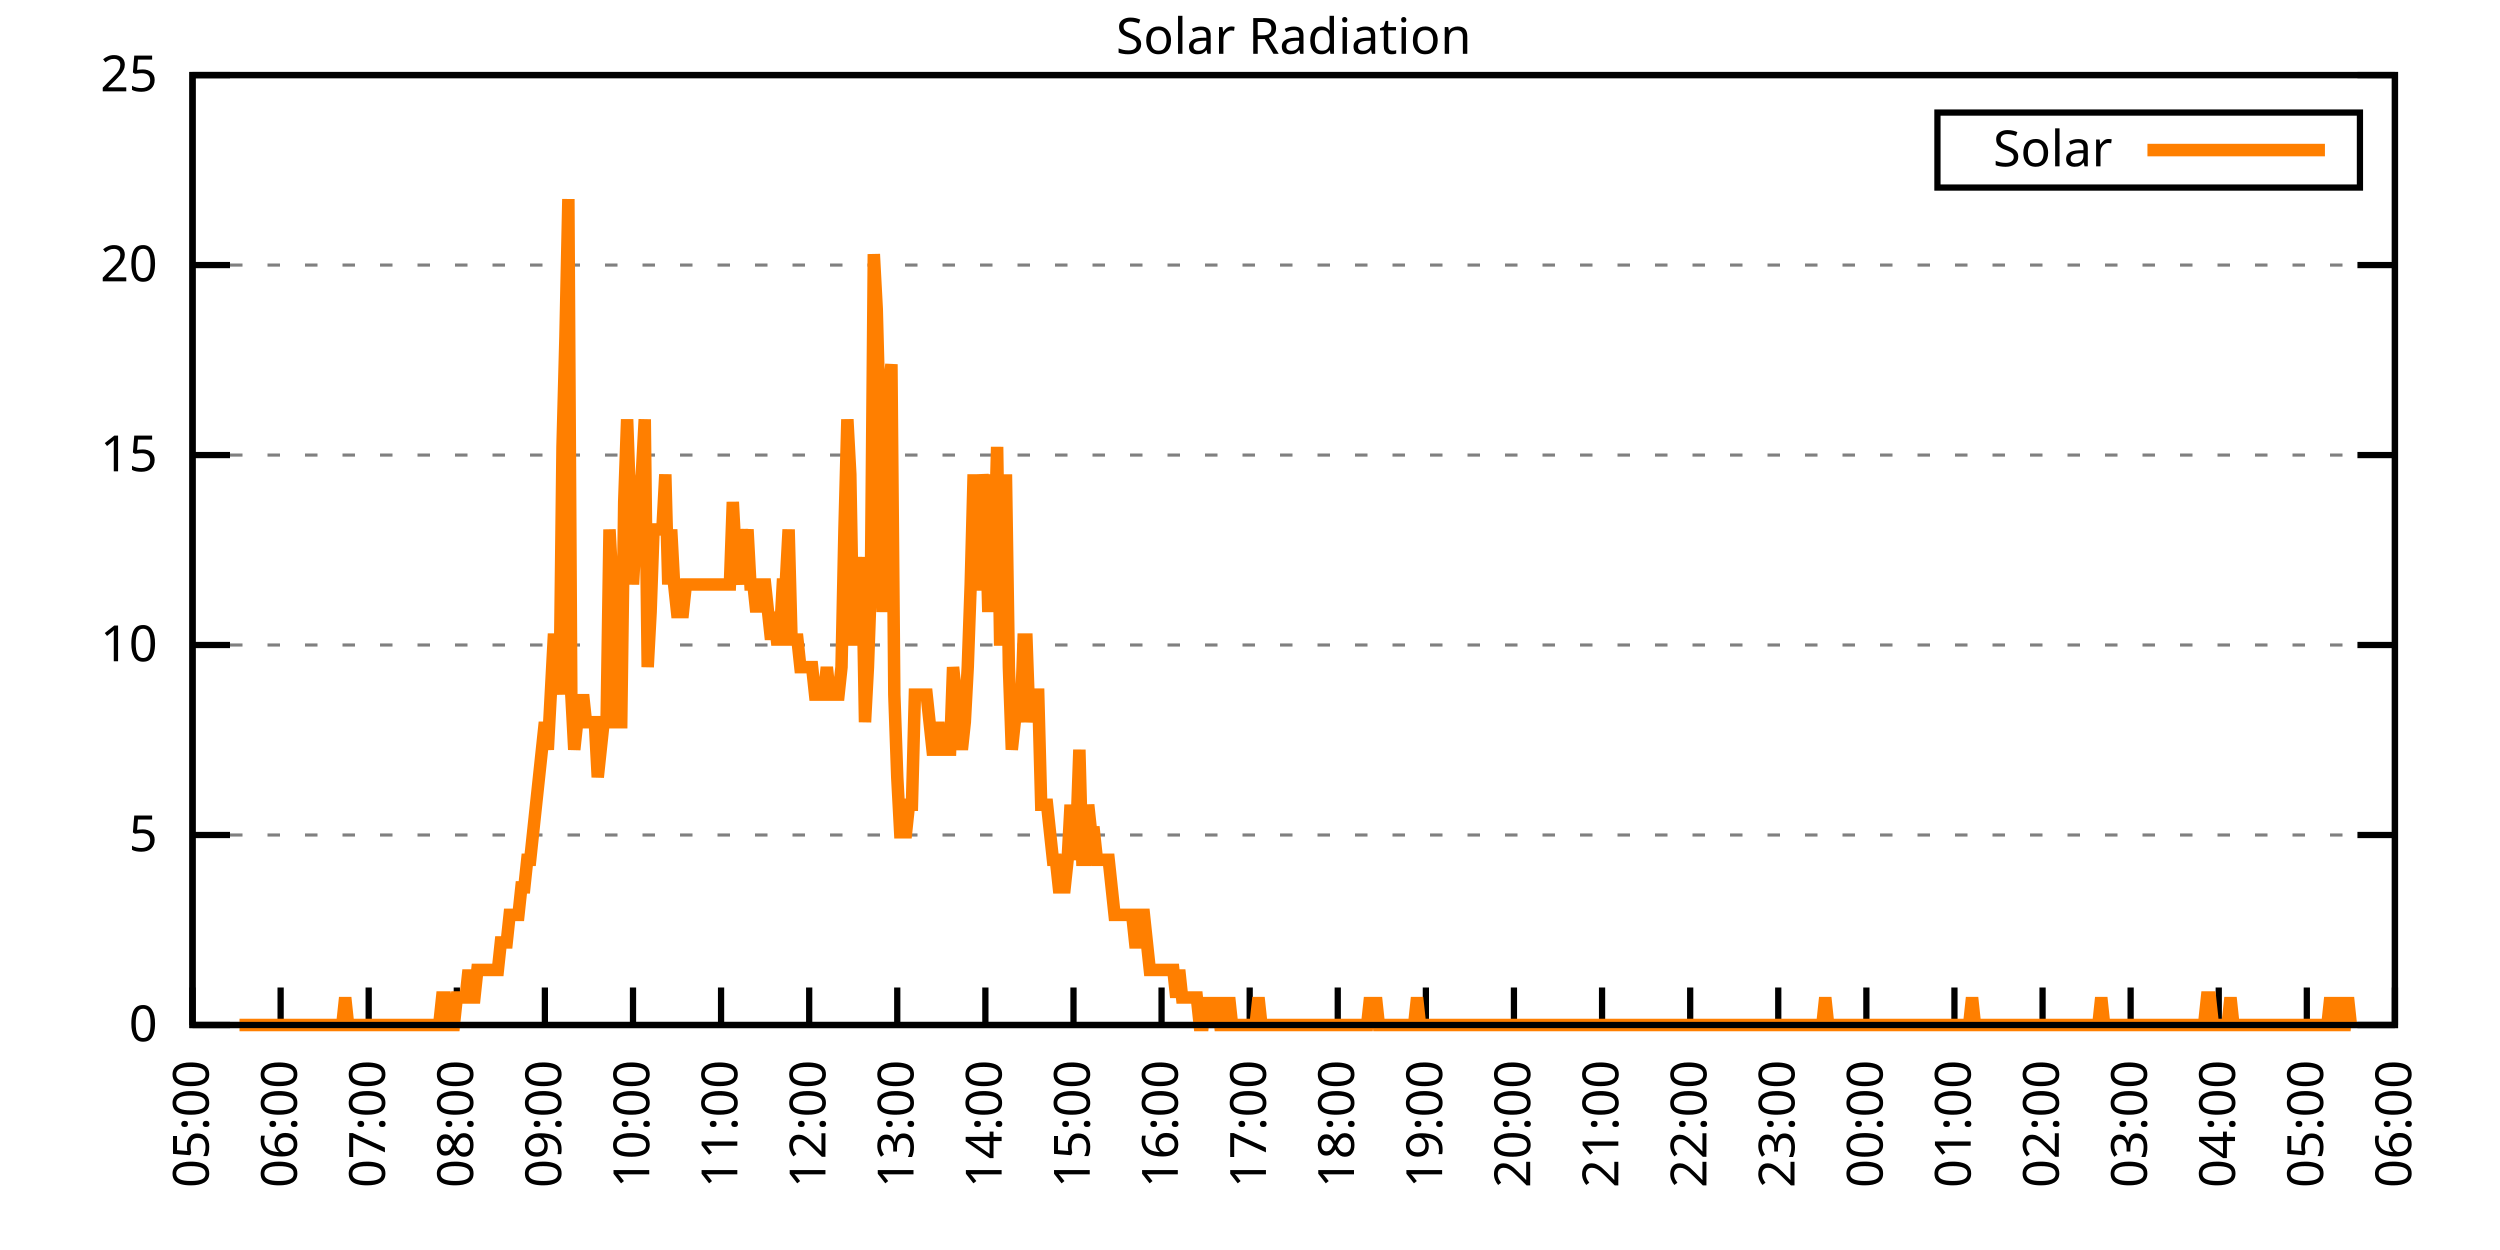
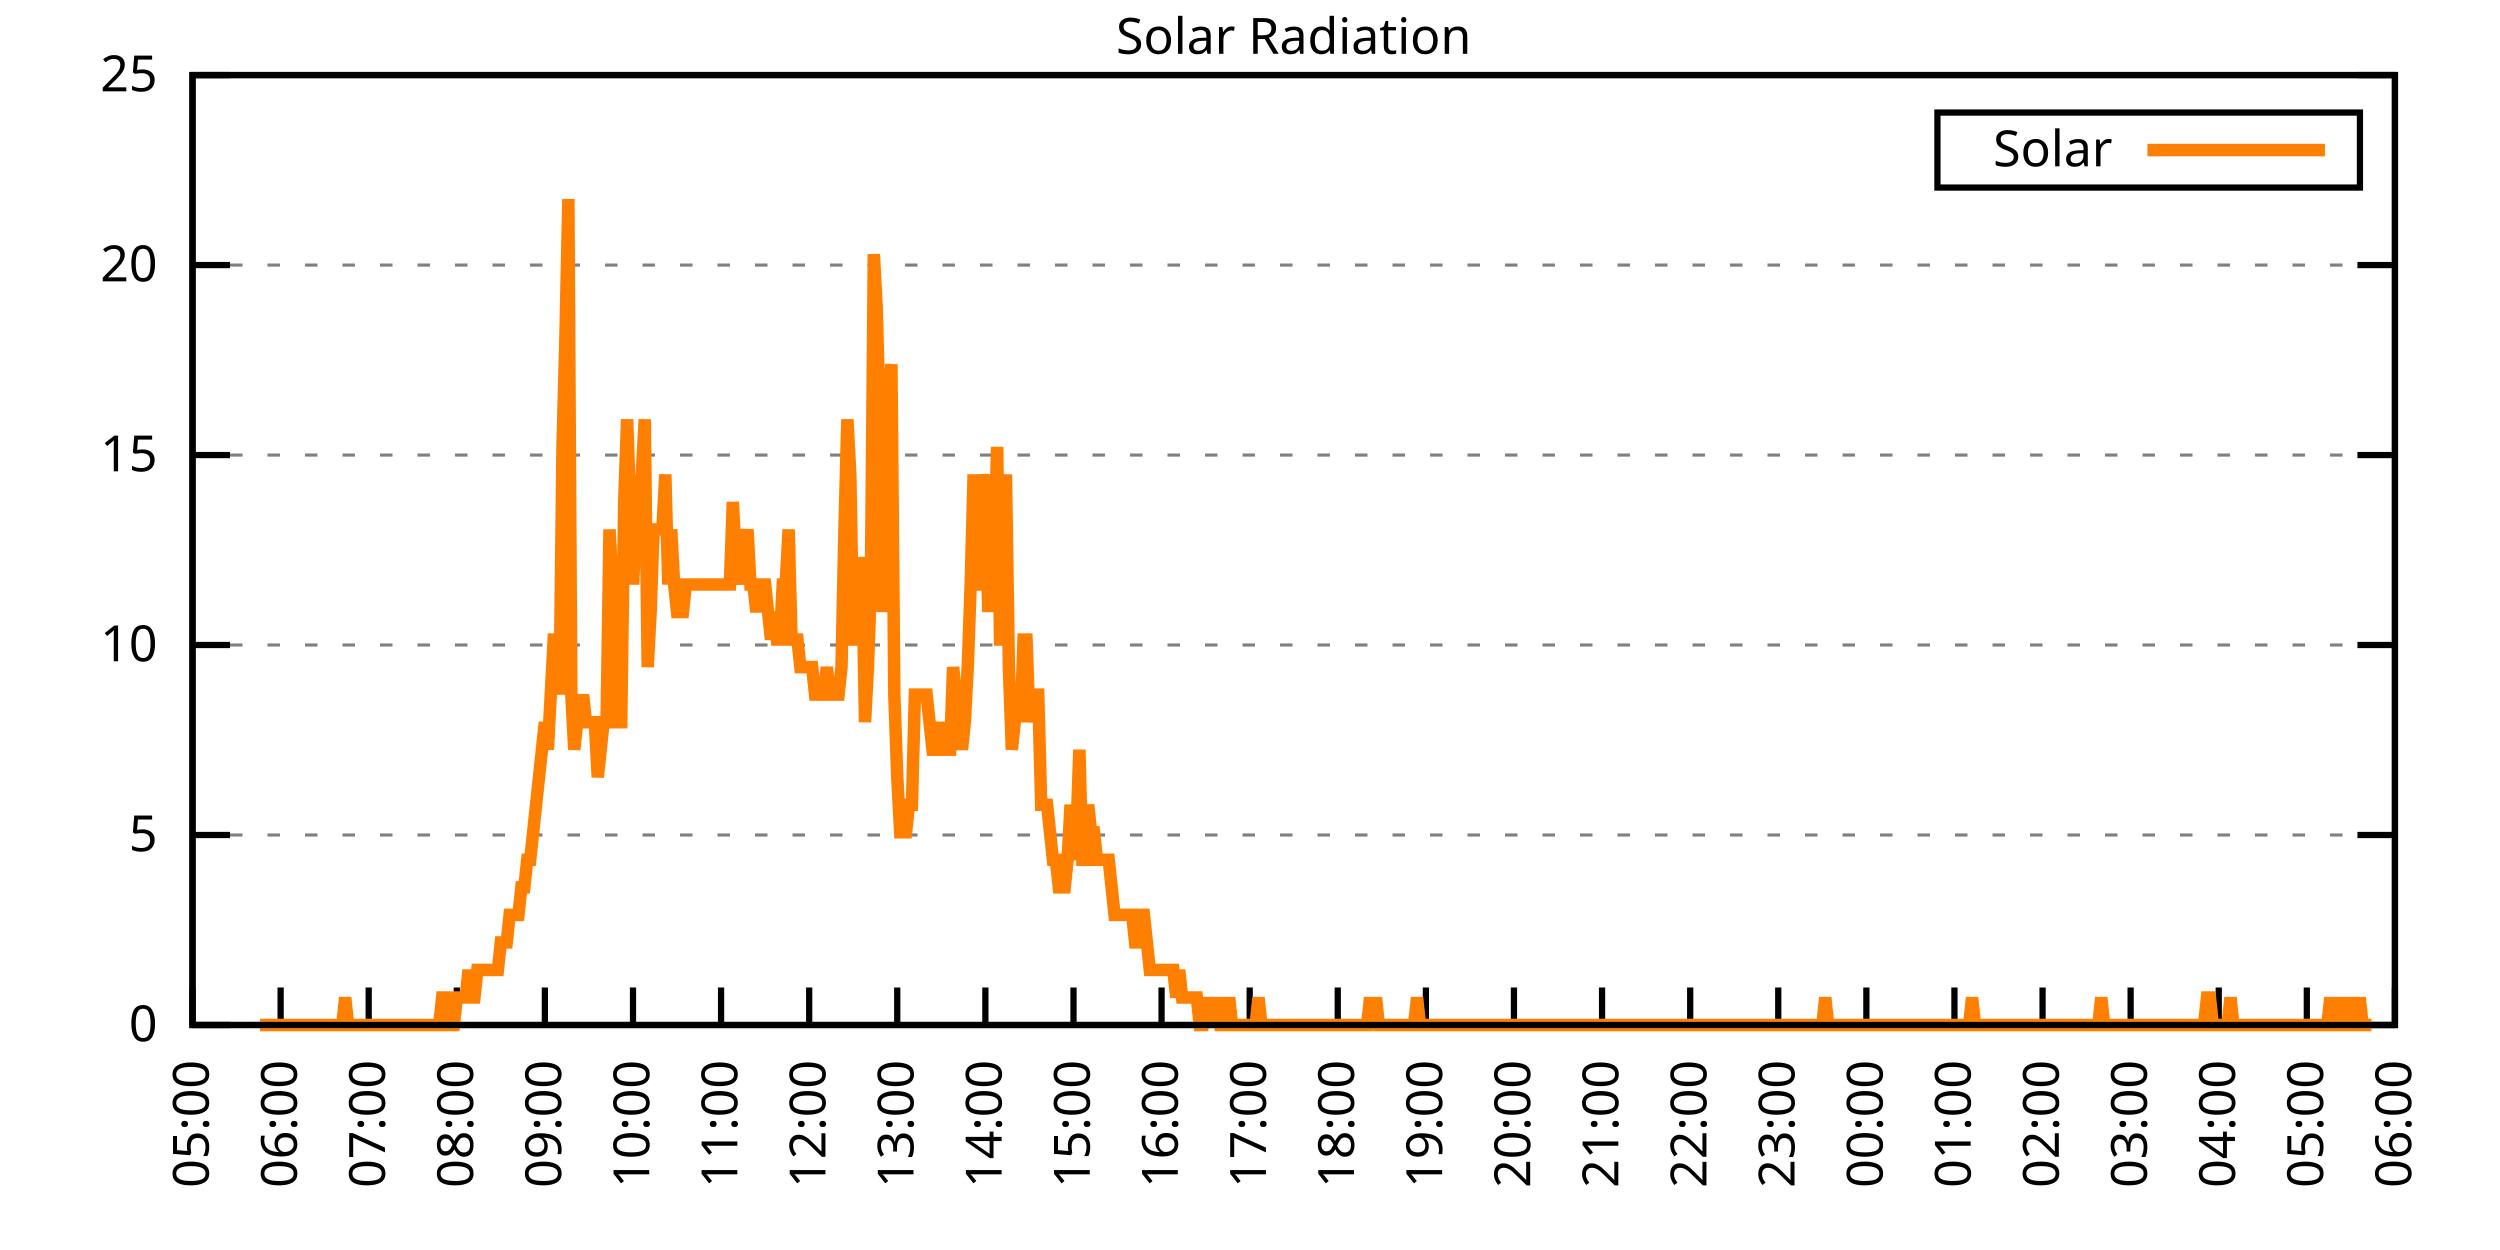
<svg xmlns="http://www.w3.org/2000/svg" xmlns:xlink="http://www.w3.org/1999/xlink" width="400" height="200" viewBox="0 0 400 200">
  <g id="gnuplot_canvas">
    <rect x="0" y="0" width="400" height="200" fill="none" />
    <defs>
      <circle id="gpDot" r="0.5" stroke-width="0.5" stroke="currentColor" />
      <path id="gpPt0" stroke-width="0.333" stroke="currentColor" d="M-1,0 h2 M0,-1 v2" />
      <path id="gpPt1" stroke-width="0.333" stroke="currentColor" d="M-1,-1 L1,1 M1,-1 L-1,1" />
      <path id="gpPt2" stroke-width="0.333" stroke="currentColor" d="M-1,0 L1,0 M0,-1 L0,1 M-1,-1 L1,1 M-1,1 L1,-1" />
      <rect id="gpPt3" stroke-width="0.333" stroke="currentColor" x="-1" y="-1" width="2" height="2" />
      <rect id="gpPt4" stroke-width="0.333" stroke="currentColor" fill="currentColor" x="-1" y="-1" width="2" height="2" />
      <circle id="gpPt5" stroke-width="0.333" stroke="currentColor" cx="0" cy="0" r="1" />
      <use xlink:href="#gpPt5" id="gpPt6" fill="currentColor" stroke="none" />
      <path id="gpPt7" stroke-width="0.333" stroke="currentColor" d="M0,-1.33 L-1.33,0.67 L1.33,0.67 z" />
      <use xlink:href="#gpPt7" id="gpPt8" fill="currentColor" stroke="none" />
      <use xlink:href="#gpPt7" id="gpPt9" stroke="currentColor" transform="rotate(180)" />
      <use xlink:href="#gpPt9" id="gpPt10" fill="currentColor" stroke="none" />
      <use xlink:href="#gpPt3" id="gpPt11" stroke="currentColor" transform="rotate(45)" />
      <use xlink:href="#gpPt11" id="gpPt12" fill="currentColor" stroke="none" />
      <path id="gpPt13" stroke-width="0.333" stroke="currentColor" d="M0,1.330 L1.265,0.411 L0.782,-1.067 L-0.782,-1.076 L-1.265,0.411 z" />
      <use xlink:href="#gpPt13" id="gpPt14" fill="currentColor" stroke="none" />
      <filter id="textbox" filterUnits="objectBoundingBox" x="0" y="0" height="1" width="1">
        <feFlood flood-color="white" flood-opacity="1" result="bgnd" />
        <feComposite in="SourceGraphic" in2="bgnd" operator="atop" />
      </filter>
      <filter id="greybox" filterUnits="objectBoundingBox" x="0" y="0" height="1" width="1">
        <feFlood flood-color="lightgrey" flood-opacity="1" result="grey" />
        <feComposite in="SourceGraphic" in2="grey" operator="atop" />
      </filter>
    </defs>
    <g fill="none" color="white" stroke="currentColor" stroke-width="1.00" stroke-linecap="butt" stroke-linejoin="miter">
</g>
    <g fill="none" color="black" stroke="currentColor" stroke-width="1.00" stroke-linecap="butt" stroke-linejoin="miter">
      <g stroke="none" shape-rendering="crispEdges">
        <polygon fill="rgb(255, 255, 255)" points="30.80,164.00 383.18,164.00 383.18,12.02 30.80,12.02 " />
      </g>
    </g>
    <g fill="none" color="black" stroke="currentColor" stroke-width="1.00" stroke-linecap="butt" stroke-linejoin="miter">
</g>
    <g fill="none" color="black" stroke="black" stroke-width="0.50" stroke-linecap="butt" stroke-linejoin="miter">
</g>
    <g fill="none" color="gray" stroke="currentColor" stroke-width="0.50" stroke-linecap="butt" stroke-linejoin="miter">
      <path stroke="gray" stroke-dasharray="2,4" class="gridline" d="M30.80,164.00 L383.19,164.00  " />
    </g>
    <g fill="none" color="gray" stroke="gray" stroke-width="1.00" stroke-linecap="butt" stroke-linejoin="miter">
</g>
    <g fill="none" color="black" stroke="currentColor" stroke-width="1.00" stroke-linecap="butt" stroke-linejoin="miter">
      <path stroke="black" d="M30.80,164.00 L36.80,164.00 M383.19,164.00 L377.19,164.00  " />
      <g transform="translate(25.20,166.60)" stroke="none" fill="black" font-family="Sans" font-size="8.00" text-anchor="end">
        <text>
          <tspan font-family="Sans"> 0</tspan>
        </text>
      </g>
    </g>
    <g fill="none" color="black" stroke="currentColor" stroke-width="1.00" stroke-linecap="butt" stroke-linejoin="miter">
</g>
    <g fill="none" color="black" stroke="black" stroke-width="0.50" stroke-linecap="butt" stroke-linejoin="miter">
</g>
    <g fill="none" color="gray" stroke="currentColor" stroke-width="0.50" stroke-linecap="butt" stroke-linejoin="miter">
      <path stroke="gray" stroke-dasharray="2,4" class="gridline" d="M30.80,133.60 L383.19,133.60  " />
    </g>
    <g fill="none" color="gray" stroke="gray" stroke-width="1.00" stroke-linecap="butt" stroke-linejoin="miter">
</g>
    <g fill="none" color="black" stroke="currentColor" stroke-width="1.00" stroke-linecap="butt" stroke-linejoin="miter">
      <path stroke="black" d="M30.80,133.60 L36.80,133.60 M383.19,133.60 L377.19,133.60  " />
      <g transform="translate(25.20,136.20)" stroke="none" fill="black" font-family="Sans" font-size="8.00" text-anchor="end">
        <text>
          <tspan font-family="Sans"> 5</tspan>
        </text>
      </g>
    </g>
    <g fill="none" color="black" stroke="currentColor" stroke-width="1.00" stroke-linecap="butt" stroke-linejoin="miter">
</g>
    <g fill="none" color="black" stroke="black" stroke-width="0.50" stroke-linecap="butt" stroke-linejoin="miter">
</g>
    <g fill="none" color="gray" stroke="currentColor" stroke-width="0.50" stroke-linecap="butt" stroke-linejoin="miter">
      <path stroke="gray" stroke-dasharray="2,4" class="gridline" d="M30.80,103.20 L383.19,103.20  " />
    </g>
    <g fill="none" color="gray" stroke="gray" stroke-width="1.00" stroke-linecap="butt" stroke-linejoin="miter">
</g>
    <g fill="none" color="black" stroke="currentColor" stroke-width="1.00" stroke-linecap="butt" stroke-linejoin="miter">
      <path stroke="black" d="M30.80,103.20 L36.80,103.20 M383.19,103.20 L377.19,103.20  " />
      <g transform="translate(25.20,105.80)" stroke="none" fill="black" font-family="Sans" font-size="8.00" text-anchor="end">
        <text>
          <tspan font-family="Sans"> 10</tspan>
        </text>
      </g>
    </g>
    <g fill="none" color="black" stroke="currentColor" stroke-width="1.00" stroke-linecap="butt" stroke-linejoin="miter">
</g>
    <g fill="none" color="black" stroke="black" stroke-width="0.50" stroke-linecap="butt" stroke-linejoin="miter">
</g>
    <g fill="none" color="gray" stroke="currentColor" stroke-width="0.50" stroke-linecap="butt" stroke-linejoin="miter">
      <path stroke="gray" stroke-dasharray="2,4" class="gridline" d="M30.80,72.81 L383.19,72.81  " />
    </g>
    <g fill="none" color="gray" stroke="gray" stroke-width="1.00" stroke-linecap="butt" stroke-linejoin="miter">
</g>
    <g fill="none" color="black" stroke="currentColor" stroke-width="1.00" stroke-linecap="butt" stroke-linejoin="miter">
      <path stroke="black" d="M30.80,72.81 L36.80,72.81 M383.19,72.81 L377.19,72.81  " />
      <g transform="translate(25.20,75.41)" stroke="none" fill="black" font-family="Sans" font-size="8.00" text-anchor="end">
        <text>
          <tspan font-family="Sans"> 15</tspan>
        </text>
      </g>
    </g>
    <g fill="none" color="black" stroke="currentColor" stroke-width="1.00" stroke-linecap="butt" stroke-linejoin="miter">
</g>
    <g fill="none" color="black" stroke="black" stroke-width="0.50" stroke-linecap="butt" stroke-linejoin="miter">
</g>
    <g fill="none" color="gray" stroke="currentColor" stroke-width="0.50" stroke-linecap="butt" stroke-linejoin="miter">
      <path stroke="gray" stroke-dasharray="2,4" class="gridline" d="M30.80,42.41 L383.19,42.41  " />
    </g>
    <g fill="none" color="gray" stroke="gray" stroke-width="1.00" stroke-linecap="butt" stroke-linejoin="miter">
</g>
    <g fill="none" color="black" stroke="currentColor" stroke-width="1.00" stroke-linecap="butt" stroke-linejoin="miter">
      <path stroke="black" d="M30.80,42.41 L36.80,42.41 M383.19,42.41 L377.19,42.41  " />
      <g transform="translate(25.20,45.01)" stroke="none" fill="black" font-family="Sans" font-size="8.00" text-anchor="end">
        <text>
          <tspan font-family="Sans"> 20</tspan>
        </text>
      </g>
    </g>
    <g fill="none" color="black" stroke="currentColor" stroke-width="1.00" stroke-linecap="butt" stroke-linejoin="miter">
</g>
    <g fill="none" color="black" stroke="black" stroke-width="0.50" stroke-linecap="butt" stroke-linejoin="miter">
</g>
    <g fill="none" color="gray" stroke="currentColor" stroke-width="0.50" stroke-linecap="butt" stroke-linejoin="miter">
      <path stroke="gray" stroke-dasharray="2,4" class="gridline" d="M30.80,12.01 L383.19,12.01  " />
    </g>
    <g fill="none" color="gray" stroke="gray" stroke-width="1.00" stroke-linecap="butt" stroke-linejoin="miter">
</g>
    <g fill="none" color="black" stroke="currentColor" stroke-width="1.00" stroke-linecap="butt" stroke-linejoin="miter">
      <path stroke="black" d="M30.80,12.01 L36.80,12.01 M383.19,12.01 L377.19,12.01  " />
      <g transform="translate(25.20,14.61)" stroke="none" fill="black" font-family="Sans" font-size="8.00" text-anchor="end">
        <text>
          <tspan font-family="Sans"> 25</tspan>
        </text>
      </g>
    </g>
    <g fill="none" color="black" stroke="currentColor" stroke-width="1.00" stroke-linecap="butt" stroke-linejoin="miter">
      <path stroke="black" d="M30.80,164.00 L30.80,158.00  " />
      <g transform="translate(33.40,169.60) rotate(270.00)" stroke="none" fill="black" font-family="Sans" font-size="8.00" text-anchor="end">
        <text>
          <tspan font-family="Sans">05:00</tspan>
        </text>
      </g>
    </g>
    <g fill="none" color="black" stroke="currentColor" stroke-width="1.00" stroke-linecap="butt" stroke-linejoin="miter">
      <path stroke="black" d="M44.90,164.00 L44.90,158.00  " />
      <g transform="translate(47.50,169.60) rotate(270.00)" stroke="none" fill="black" font-family="Sans" font-size="8.00" text-anchor="end">
        <text>
          <tspan font-family="Sans">06:00</tspan>
        </text>
      </g>
    </g>
    <g fill="none" color="black" stroke="currentColor" stroke-width="1.00" stroke-linecap="butt" stroke-linejoin="miter">
      <path stroke="black" d="M58.99,164.00 L58.99,158.00  " />
      <g transform="translate(61.59,169.60) rotate(270.00)" stroke="none" fill="black" font-family="Sans" font-size="8.00" text-anchor="end">
        <text>
          <tspan font-family="Sans">07:00</tspan>
        </text>
      </g>
    </g>
    <g fill="none" color="black" stroke="currentColor" stroke-width="1.00" stroke-linecap="butt" stroke-linejoin="miter">
      <path stroke="black" d="M73.09,164.00 L73.09,158.00  " />
      <g transform="translate(75.69,169.60) rotate(270.00)" stroke="none" fill="black" font-family="Sans" font-size="8.00" text-anchor="end">
        <text>
          <tspan font-family="Sans">08:00</tspan>
        </text>
      </g>
    </g>
    <g fill="none" color="black" stroke="currentColor" stroke-width="1.00" stroke-linecap="butt" stroke-linejoin="miter">
      <path stroke="black" d="M87.18,164.00 L87.18,158.00  " />
      <g transform="translate(89.78,169.60) rotate(270.00)" stroke="none" fill="black" font-family="Sans" font-size="8.00" text-anchor="end">
        <text>
          <tspan font-family="Sans">09:00</tspan>
        </text>
      </g>
    </g>
    <g fill="none" color="black" stroke="currentColor" stroke-width="1.00" stroke-linecap="butt" stroke-linejoin="miter">
      <path stroke="black" d="M101.28,164.00 L101.28,158.00  " />
      <g transform="translate(103.88,169.60) rotate(270.00)" stroke="none" fill="black" font-family="Sans" font-size="8.00" text-anchor="end">
        <text>
          <tspan font-family="Sans">10:00</tspan>
        </text>
      </g>
    </g>
    <g fill="none" color="black" stroke="currentColor" stroke-width="1.00" stroke-linecap="butt" stroke-linejoin="miter">
      <path stroke="black" d="M115.37,164.00 L115.37,158.00  " />
      <g transform="translate(117.97,169.60) rotate(270.00)" stroke="none" fill="black" font-family="Sans" font-size="8.00" text-anchor="end">
        <text>
          <tspan font-family="Sans">11:00</tspan>
        </text>
      </g>
    </g>
    <g fill="none" color="black" stroke="currentColor" stroke-width="1.00" stroke-linecap="butt" stroke-linejoin="miter">
      <path stroke="black" d="M129.47,164.00 L129.47,158.00  " />
      <g transform="translate(132.07,169.60) rotate(270.00)" stroke="none" fill="black" font-family="Sans" font-size="8.00" text-anchor="end">
        <text>
          <tspan font-family="Sans">12:00</tspan>
        </text>
      </g>
    </g>
    <g fill="none" color="black" stroke="currentColor" stroke-width="1.00" stroke-linecap="butt" stroke-linejoin="miter">
      <path stroke="black" d="M143.56,164.00 L143.56,158.00  " />
      <g transform="translate(146.16,169.60) rotate(270.00)" stroke="none" fill="black" font-family="Sans" font-size="8.00" text-anchor="end">
        <text>
          <tspan font-family="Sans">13:00</tspan>
        </text>
      </g>
    </g>
    <g fill="none" color="black" stroke="currentColor" stroke-width="1.00" stroke-linecap="butt" stroke-linejoin="miter">
      <path stroke="black" d="M157.66,164.00 L157.66,158.00  " />
      <g transform="translate(160.26,169.60) rotate(270.00)" stroke="none" fill="black" font-family="Sans" font-size="8.00" text-anchor="end">
        <text>
          <tspan font-family="Sans">14:00</tspan>
        </text>
      </g>
    </g>
    <g fill="none" color="black" stroke="currentColor" stroke-width="1.00" stroke-linecap="butt" stroke-linejoin="miter">
      <path stroke="black" d="M171.76,164.00 L171.76,158.00  " />
      <g transform="translate(174.36,169.60) rotate(270.00)" stroke="none" fill="black" font-family="Sans" font-size="8.00" text-anchor="end">
        <text>
          <tspan font-family="Sans">15:00</tspan>
        </text>
      </g>
    </g>
    <g fill="none" color="black" stroke="currentColor" stroke-width="1.00" stroke-linecap="butt" stroke-linejoin="miter">
      <path stroke="black" d="M185.85,164.00 L185.85,158.00  " />
      <g transform="translate(188.45,169.60) rotate(270.00)" stroke="none" fill="black" font-family="Sans" font-size="8.00" text-anchor="end">
        <text>
          <tspan font-family="Sans">16:00</tspan>
        </text>
      </g>
    </g>
    <g fill="none" color="black" stroke="currentColor" stroke-width="1.00" stroke-linecap="butt" stroke-linejoin="miter">
      <path stroke="black" d="M199.95,164.00 L199.95,158.00  " />
      <g transform="translate(202.55,169.60) rotate(270.00)" stroke="none" fill="black" font-family="Sans" font-size="8.00" text-anchor="end">
        <text>
          <tspan font-family="Sans">17:00</tspan>
        </text>
      </g>
    </g>
    <g fill="none" color="black" stroke="currentColor" stroke-width="1.00" stroke-linecap="butt" stroke-linejoin="miter">
      <path stroke="black" d="M214.04,164.00 L214.04,158.00  " />
      <g transform="translate(216.64,169.60) rotate(270.00)" stroke="none" fill="black" font-family="Sans" font-size="8.00" text-anchor="end">
        <text>
          <tspan font-family="Sans">18:00</tspan>
        </text>
      </g>
    </g>
    <g fill="none" color="black" stroke="currentColor" stroke-width="1.00" stroke-linecap="butt" stroke-linejoin="miter">
      <path stroke="black" d="M228.14,164.00 L228.14,158.00  " />
      <g transform="translate(230.74,169.60) rotate(270.00)" stroke="none" fill="black" font-family="Sans" font-size="8.00" text-anchor="end">
        <text>
          <tspan font-family="Sans">19:00</tspan>
        </text>
      </g>
    </g>
    <g fill="none" color="black" stroke="currentColor" stroke-width="1.00" stroke-linecap="butt" stroke-linejoin="miter">
      <path stroke="black" d="M242.23,164.00 L242.23,158.00  " />
      <g transform="translate(244.83,169.60) rotate(270.00)" stroke="none" fill="black" font-family="Sans" font-size="8.00" text-anchor="end">
        <text>
          <tspan font-family="Sans">20:00</tspan>
        </text>
      </g>
    </g>
    <g fill="none" color="black" stroke="currentColor" stroke-width="1.00" stroke-linecap="butt" stroke-linejoin="miter">
      <path stroke="black" d="M256.33,164.00 L256.33,158.00  " />
      <g transform="translate(258.93,169.60) rotate(270.00)" stroke="none" fill="black" font-family="Sans" font-size="8.00" text-anchor="end">
        <text>
          <tspan font-family="Sans">21:00</tspan>
        </text>
      </g>
    </g>
    <g fill="none" color="black" stroke="currentColor" stroke-width="1.00" stroke-linecap="butt" stroke-linejoin="miter">
      <path stroke="black" d="M270.43,164.00 L270.43,158.00  " />
      <g transform="translate(273.03,169.60) rotate(270.00)" stroke="none" fill="black" font-family="Sans" font-size="8.00" text-anchor="end">
        <text>
          <tspan font-family="Sans">22:00</tspan>
        </text>
      </g>
    </g>
    <g fill="none" color="black" stroke="currentColor" stroke-width="1.00" stroke-linecap="butt" stroke-linejoin="miter">
      <path stroke="black" d="M284.52,164.00 L284.52,158.00  " />
      <g transform="translate(287.12,169.60) rotate(270.00)" stroke="none" fill="black" font-family="Sans" font-size="8.00" text-anchor="end">
        <text>
          <tspan font-family="Sans">23:00</tspan>
        </text>
      </g>
    </g>
    <g fill="none" color="black" stroke="currentColor" stroke-width="1.00" stroke-linecap="butt" stroke-linejoin="miter">
      <path stroke="black" d="M298.62,164.00 L298.62,158.00  " />
      <g transform="translate(301.22,169.60) rotate(270.00)" stroke="none" fill="black" font-family="Sans" font-size="8.00" text-anchor="end">
        <text>
          <tspan font-family="Sans">00:00</tspan>
        </text>
      </g>
    </g>
    <g fill="none" color="black" stroke="currentColor" stroke-width="1.00" stroke-linecap="butt" stroke-linejoin="miter">
      <path stroke="black" d="M312.71,164.00 L312.71,158.00  " />
      <g transform="translate(315.31,169.60) rotate(270.00)" stroke="none" fill="black" font-family="Sans" font-size="8.00" text-anchor="end">
        <text>
          <tspan font-family="Sans">01:00</tspan>
        </text>
      </g>
    </g>
    <g fill="none" color="black" stroke="currentColor" stroke-width="1.00" stroke-linecap="butt" stroke-linejoin="miter">
      <path stroke="black" d="M326.81,164.00 L326.81,158.00  " />
      <g transform="translate(329.41,169.60) rotate(270.00)" stroke="none" fill="black" font-family="Sans" font-size="8.00" text-anchor="end">
        <text>
          <tspan font-family="Sans">02:00</tspan>
        </text>
      </g>
    </g>
    <g fill="none" color="black" stroke="currentColor" stroke-width="1.00" stroke-linecap="butt" stroke-linejoin="miter">
      <path stroke="black" d="M340.90,164.00 L340.90,158.00  " />
      <g transform="translate(343.50,169.60) rotate(270.00)" stroke="none" fill="black" font-family="Sans" font-size="8.00" text-anchor="end">
        <text>
          <tspan font-family="Sans">03:00</tspan>
        </text>
      </g>
    </g>
    <g fill="none" color="black" stroke="currentColor" stroke-width="1.00" stroke-linecap="butt" stroke-linejoin="miter">
      <path stroke="black" d="M355.00,164.00 L355.00,158.00  " />
      <g transform="translate(357.60,169.60) rotate(270.00)" stroke="none" fill="black" font-family="Sans" font-size="8.00" text-anchor="end">
        <text>
          <tspan font-family="Sans">04:00</tspan>
        </text>
      </g>
    </g>
    <g fill="none" color="black" stroke="currentColor" stroke-width="1.00" stroke-linecap="butt" stroke-linejoin="miter">
      <path stroke="black" d="M369.09,164.00 L369.09,158.00  " />
      <g transform="translate(371.69,169.60) rotate(270.00)" stroke="none" fill="black" font-family="Sans" font-size="8.00" text-anchor="end">
        <text>
          <tspan font-family="Sans">05:00</tspan>
        </text>
      </g>
    </g>
    <g fill="none" color="black" stroke="currentColor" stroke-width="1.00" stroke-linecap="butt" stroke-linejoin="miter">
      <path stroke="black" d="M383.19,164.00 L383.19,158.00  " />
      <g transform="translate(385.79,169.60) rotate(270.00)" stroke="none" fill="black" font-family="Sans" font-size="8.00" text-anchor="end">
        <text>
          <tspan font-family="Sans">06:00</tspan>
        </text>
      </g>
    </g>
    <g fill="none" color="black" stroke="currentColor" stroke-width="1.00" stroke-linecap="butt" stroke-linejoin="miter">
</g>
    <g fill="none" color="black" stroke="currentColor" stroke-width="1.00" stroke-linecap="butt" stroke-linejoin="miter">
      <path stroke="black" d="M30.80,12.01 L30.80,164.00 L383.19,164.00 L383.19,12.01 L30.80,12.01 Z  " />
    </g>
    <g fill="none" color="black" stroke="currentColor" stroke-width="1.00" stroke-linecap="butt" stroke-linejoin="miter">
</g>
    <g fill="none" color="black" stroke="currentColor" stroke-width="1.00" stroke-linecap="butt" stroke-linejoin="miter">
      <path stroke="black" d="M309.99,30.01 L309.99,18.01 L377.59,18.01 L377.59,30.01 L309.99,30.01 Z  " />
    </g>
    <g id="Solar_Radiation_plot_1">
      <g fill="none" color="white" stroke="black" stroke-width="2.00" stroke-linecap="butt" stroke-linejoin="miter">
</g>
      <g fill="none" color="black" stroke="currentColor" stroke-width="2.00" stroke-linecap="butt" stroke-linejoin="miter">
        <g transform="translate(337.99,26.61)" stroke="none" fill="black" font-family="Sans" font-size="8.00" text-anchor="end">
          <text>
            <tspan font-family="Sans">Solar</tspan>
          </text>
        </g>
      </g>
      <g fill="none" color="black" stroke="currentColor" stroke-width="2.00" stroke-linecap="butt" stroke-linejoin="miter">
-         <path stroke="rgb(255, 127,   0)" d="M343.59,24.01 L371.99,24.01 M38.32,164.00 L38.79,164.00 L39.26,164.00 L39.73,164.00 L40.20,164.00 L40.67,164.00   L41.14,164.00 L41.61,164.00 L42.08,164.00 L42.55,164.00 L43.02,164.00 L43.49,164.00 L43.96,164.00 L44.43,164.00   L44.90,164.00 L45.37,164.00 L45.84,164.00 L46.31,164.00 L46.78,164.00 L47.24,164.00 L47.71,164.00 L48.18,164.00   L48.65,164.00 L49.12,164.00 L49.59,164.00 L50.06,164.00 L50.53,164.00 L51.00,164.00 L51.47,164.00 L51.94,164.00   L52.41,164.00 L52.88,164.00 L53.35,164.00 L53.82,164.00 L54.29,164.00 L54.76,164.00 L55.23,159.60 L55.70,164.00   L56.17,164.00 L56.64,164.00 L57.11,164.00 L57.58,164.00 L58.05,164.00 L58.52,164.00 L58.99,164.00 L59.46,164.00   L59.93,164.00 L60.40,164.00 L60.87,164.00 L61.34,164.00 L61.81,164.00 L62.28,164.00 L62.75,164.00 L63.22,164.00   L63.69,164.00 L64.16,164.00 L64.63,164.00 L65.10,164.00 L65.57,164.00 L66.04,164.00 L66.51,164.00 L66.98,164.00   L67.45,164.00 L67.92,164.00 L68.39,164.00 L68.86,164.00 L69.33,164.00 L69.80,164.00 L70.27,164.00 L70.74,159.60   L71.21,159.60 L71.68,164.00 L72.15,164.00 L72.62,164.00 L73.09,159.60 L73.56,159.60 L74.03,159.60 L74.50,159.60   L74.97,155.19 L75.44,159.60 L75.91,159.60 L76.38,155.19 L76.85,155.19 L77.32,155.19 L77.79,155.19 L78.26,155.19   L78.73,155.19 L79.19,155.19 L79.66,155.19 L80.13,150.79 L80.60,150.79 L81.07,150.79 L81.54,146.38 L82.01,146.38   L82.48,146.38 L82.95,146.38 L83.42,141.98 L83.89,141.98 L84.36,137.57 L84.83,137.57 L85.30,133.17 L85.77,128.76   L86.24,124.36 L86.71,119.95 L87.18,115.55 L87.65,119.95 L88.12,111.14 L88.59,102.33 L89.06,102.33 L89.53,111.14   L90.00,71.50 L90.47,53.88 L90.94,31.85 L91.41,111.14 L91.88,119.95 L92.35,115.55 L92.82,115.55 L93.29,111.14   L93.76,115.55 L94.23,115.55 L94.70,115.55 L95.17,115.55 L95.64,124.36 L96.11,119.95 L96.58,115.55 L97.05,115.55   L97.52,84.71 L97.99,93.52 L98.46,111.14 L98.93,115.55 L99.40,115.55 L99.87,80.31 L100.34,67.09 L100.81,80.31   L101.28,93.52 L101.75,84.71 L102.22,80.31 L102.69,75.90 L103.16,67.09 L103.63,106.74 L104.10,97.93 L104.57,84.71   L105.04,84.71 L105.51,84.71 L105.98,84.71 L106.45,75.90 L106.92,93.52 L107.39,84.71 L107.86,93.52 L108.33,97.93   L108.80,97.93 L109.27,97.93 L109.74,93.52 L110.21,93.52 L110.68,93.52 L111.14,93.52 L111.61,93.52 L112.08,93.52   L112.55,93.52 L113.02,93.52 L113.49,93.52 L113.96,93.52 L114.43,93.52 L114.90,93.52 L115.37,93.52 L115.84,93.52   L116.31,93.52 L116.78,93.52 L117.25,80.31 L117.72,89.12 L118.19,93.52 L118.66,84.71 L119.13,89.12 L119.60,84.71   L120.07,93.52 L120.54,93.52 L121.01,97.93 L121.48,93.52 L121.95,93.52 L122.42,93.52 L122.89,97.93 L123.36,102.33   L123.83,97.93 L124.30,102.33 L124.77,102.33 L125.24,93.52 L125.71,93.52 L126.18,84.71 L126.65,102.33 L127.12,102.33   L127.59,102.33 L128.06,106.74 L128.53,106.74 L129.00,106.74 L129.47,106.74 L129.94,106.74 L130.41,111.14 L130.88,111.14   L131.35,111.14 L131.82,111.14 L132.29,106.74 L132.76,111.14 L133.23,111.14 L133.70,111.14 L134.17,111.14 L134.64,106.74   L135.11,84.71 L135.58,67.09 L136.05,75.90 L136.52,102.33 L136.99,102.33 L137.46,102.33 L137.93,89.12 L138.40,115.55   L138.87,106.74 L139.34,93.52 L139.81,40.66 L140.28,49.47 L140.75,67.09 L141.22,97.93 L141.69,75.90 L142.16,62.69   L142.63,58.28 L143.09,111.14 L143.56,124.36 L144.03,133.17 L144.50,133.17 L144.97,133.17 L145.44,128.76 L145.91,128.76   L146.38,111.14 L146.85,111.14 L147.32,111.14 L147.79,111.14 L148.26,111.14 L148.73,115.55 L149.20,119.95 L149.67,119.95   L150.14,115.55 L150.61,119.95 L151.08,119.95 L151.55,119.95 L152.02,119.95 L152.49,106.74 L152.96,111.14 L153.43,115.55   L153.90,119.95 L154.37,115.55 L154.84,106.74 L155.31,93.52 L155.78,75.90 L156.25,93.52 L156.72,93.52 L157.19,75.90   L157.66,80.31 L158.13,97.93 L158.60,75.90 L159.07,89.12 L159.54,71.50 L160.01,102.33 L160.48,102.33 L160.95,75.90   L161.42,106.74 L161.89,119.95 L162.36,115.55 L162.83,111.14 L163.30,115.55 L163.77,102.33 L164.24,102.33 L164.71,115.55   L165.18,111.14 L165.65,111.14 L166.12,111.14 L166.59,128.76 L167.06,128.76 L167.53,128.76 L168.00,133.17 L168.47,137.57   L168.94,137.57 L169.41,141.98 L169.88,141.98 L170.35,141.98 L170.82,137.57 L171.29,128.76 L171.76,137.57 L172.23,133.17   L172.70,119.95 L173.17,137.57 L173.64,137.57 L174.11,128.76 L174.58,133.17 L175.04,133.17 L175.51,137.57 L175.98,137.57   L176.45,137.57 L176.92,137.57 L177.39,137.57 L177.86,141.98 L178.33,146.38 L178.80,146.38 L179.27,146.38 L179.74,146.38   L180.21,146.38 L180.68,146.38 L181.15,146.38 L181.62,150.79 L182.09,150.79 L182.56,146.38 L183.03,146.38 L183.50,150.79   L183.97,155.19 L184.44,155.19 L184.91,155.19 L185.38,155.19 L185.85,155.19 L186.32,155.19 L186.79,155.19 L187.26,155.19   L187.73,155.19 L188.20,159.60 L188.67,155.19 L189.14,159.60 L189.61,159.60 L190.08,159.60 L190.55,159.60 L191.02,159.60   L191.49,159.60 L191.96,164.00 L192.43,164.00 L192.90,159.60 L193.37,164.00 L193.84,159.60 L194.31,164.00 L194.78,159.60   L195.25,164.00 L195.72,164.00 L196.19,164.00 L196.66,159.60 L197.13,164.00 L197.60,164.00 L198.07,164.00 L198.54,164.00   L199.01,164.00 L199.48,164.00 L199.95,164.00 L200.42,164.00 L200.89,164.00 L201.36,159.60 L201.83,164.00 L202.30,164.00   L202.77,164.00 L203.24,164.00 L203.71,164.00 L204.18,164.00 L204.65,164.00 L205.12,164.00 L205.59,164.00 L206.06,164.00   L206.53,164.00 L207.00,164.00 L207.46,164.00 L207.93,164.00 L208.40,164.00 L208.87,164.00 L209.34,164.00 L209.81,164.00   L210.28,164.00 L210.75,164.00 L211.22,164.00 L211.69,164.00 L212.16,164.00 L212.63,164.00 L213.10,164.00 L213.57,164.00   L214.04,164.00 L214.51,164.00 L214.98,164.00 L215.45,164.00 L215.92,164.00 L216.39,164.00 L216.86,164.00 L217.33,164.00   L217.80,164.00 L218.27,164.00 L218.74,164.00 L219.21,159.60 L219.68,164.00 L220.15,159.60 L220.62,164.00 L221.09,164.00   L221.56,164.00 L222.03,164.00 L222.50,164.00 L222.97,164.00 L223.44,164.00 L223.91,164.00 L224.38,164.00 L224.85,164.00   L225.32,164.00 L225.79,164.00 L226.26,164.00 L226.73,159.60 L227.20,164.00 L227.67,164.00 L228.14,164.00 L228.61,164.00   L229.08,164.00 L229.55,164.00 L230.02,164.00 L230.49,164.00 L230.96,164.00 L231.43,164.00 L231.90,164.00 L232.37,164.00   L232.84,164.00 L233.31,164.00 L233.78,164.00 L234.25,164.00 L234.72,164.00 L235.19,164.00 L235.66,164.00 L236.13,164.00   L236.60,164.00 L237.07,164.00 L237.54,164.00 L238.01,164.00 L238.48,164.00 L238.95,164.00 L239.41,164.00 L239.88,164.00   L240.35,164.00 L240.82,164.00 L241.29,164.00 L241.76,164.00 L242.23,164.00 L242.70,164.00 L243.17,164.00 L243.64,164.00   L244.11,164.00 L244.58,164.00 L245.05,164.00 L245.52,164.00 L245.99,164.00 L246.46,164.00 L246.93,164.00 L247.40,164.00   L247.87,164.00 L248.34,164.00 L248.81,164.00 L249.28,164.00 L249.75,164.00 L250.22,164.00 L250.69,164.00 L251.16,164.00   L251.63,164.00 L252.10,164.00 L252.57,164.00 L253.04,164.00 L253.51,164.00 L253.98,164.00 L254.45,164.00 L254.92,164.00   L255.39,164.00 L255.86,164.00 L256.33,164.00 L256.80,164.00 L257.27,164.00 L257.74,164.00 L258.21,164.00 L258.68,164.00   L259.15,164.00 L259.62,164.00 L260.09,164.00 L260.56,164.00 L261.03,164.00 L261.50,164.00 L261.97,164.00 L262.44,164.00   L262.91,164.00 L263.38,164.00 L263.85,164.00 L264.32,164.00 L264.79,164.00 L265.26,164.00 L265.73,164.00 L266.20,164.00   L266.67,164.00 L267.14,164.00 L267.61,164.00 L268.08,164.00 L268.55,164.00 L269.02,164.00 L269.49,164.00 L269.96,164.00   L270.43,164.00 L270.90,164.00 L271.36,164.00 L271.83,164.00 L272.30,164.00 L272.77,164.00 L273.24,164.00 L273.71,164.00   L274.18,164.00 L274.65,164.00 L275.12,164.00 L275.59,164.00 L276.06,164.00 L276.53,164.00 L277.00,164.00 L277.47,164.00   L277.94,164.00 L278.41,164.00 L278.88,164.00 L279.35,164.00 L279.82,164.00 L280.29,164.00 L280.76,164.00 L281.23,164.00   L281.70,164.00 L282.17,164.00 L282.64,164.00 L283.11,164.00 L283.58,164.00 L284.05,164.00 L284.52,164.00 L284.99,164.00   L285.46,164.00 L285.93,164.00 L286.40,164.00 L286.87,164.00 L287.34,164.00 L287.81,164.00 L288.28,164.00 L288.75,164.00   L289.22,164.00 L289.69,164.00 L290.16,164.00 L290.63,164.00 L291.10,164.00 L291.57,164.00 L292.04,159.60 L292.51,164.00   L292.98,164.00 L293.45,164.00 L293.92,164.00 L294.39,164.00 L294.86,164.00 L295.33,164.00 L295.80,164.00 L296.27,164.00   L296.74,164.00 L297.21,164.00 L297.68,164.00 L298.15,164.00 L298.62,164.00 L299.09,164.00 L299.56,164.00 L300.03,164.00   L300.50,164.00 L300.97,164.00 L301.44,164.00 L301.91,164.00 L302.38,164.00 L302.85,164.00 L303.31,164.00 L303.78,164.00   L304.25,164.00 L304.72,164.00 L305.19,164.00 L305.66,164.00 L306.13,164.00 L306.60,164.00 L307.07,164.00 L307.54,164.00   L308.01,164.00 L308.48,164.00 L308.95,164.00 L309.42,164.00 L309.89,164.00 L310.36,164.00 L310.83,164.00 L311.30,164.00   L311.77,164.00 L312.24,164.00 L312.71,164.00 L313.18,164.00 L313.65,164.00 L314.12,164.00 L314.59,164.00 L315.06,164.00   L315.53,159.60 L316.00,164.00 L316.47,164.00 L316.94,164.00 L317.41,164.00 L317.88,164.00 L318.35,164.00 L318.82,164.00   L319.29,164.00 L319.76,164.00 L320.23,164.00 L320.70,164.00 L321.17,164.00 L321.64,164.00 L322.11,164.00 L322.58,164.00   L323.05,164.00 L323.52,164.00 L323.99,164.00 L324.46,164.00 L324.93,164.00 L325.40,164.00 L325.87,164.00 L326.34,164.00   L326.81,164.00 L327.28,164.00 L327.75,164.00 L328.22,164.00 L328.69,164.00 L329.16,164.00 L329.63,164.00 L330.10,164.00   L330.57,164.00 L331.04,164.00 L331.51,164.00 L331.98,164.00 L332.45,164.00 L332.92,164.00 L333.39,164.00 L333.86,164.00   L334.33,164.00 L334.80,164.00 L335.26,164.00 L335.73,164.00 L336.20,159.60 L336.67,164.00 L337.14,164.00 L337.61,164.00   L338.08,164.00 L338.55,164.00 L339.02,164.00 L339.49,164.00 L339.96,164.00 L340.43,164.00 L340.90,164.00 L341.37,164.00   L341.84,164.00 L342.31,164.00 L342.78,164.00 L343.25,164.00 L343.72,164.00 L344.19,164.00 L344.66,164.00 L345.13,164.00   L345.60,164.00 L346.07,164.00 L346.54,164.00 L347.01,164.00 L347.48,164.00 L347.95,164.00 L348.42,164.00 L348.89,164.00   L349.36,164.00 L349.83,164.00 L350.30,164.00 L350.77,164.00 L351.24,164.00 L351.71,164.00 L352.18,164.00 L352.65,164.00   L353.12,159.60 L353.59,159.60 L354.06,164.00 L354.53,164.00 L355.00,164.00 L355.47,164.00 L355.94,164.00 L356.41,164.00   L356.88,159.60 L357.35,164.00 L357.82,164.00 L358.29,164.00 L358.76,164.00 L359.23,164.00 L359.70,164.00 L360.17,164.00   L360.64,164.00 L361.11,164.00 L361.58,164.00 L362.05,164.00 L362.52,164.00 L362.99,164.00 L363.46,164.00 L363.93,164.00   L364.40,164.00 L364.87,164.00 L365.34,164.00 L365.81,164.00 L366.28,164.00 L366.75,164.00 L367.21,164.00 L367.68,164.00   L368.15,164.00 L368.62,164.00 L369.09,164.00 L369.56,164.00 L370.03,164.00 L370.50,164.00 L370.97,164.00 L371.44,164.00   L371.91,164.00 L372.38,164.00 L372.85,159.60 L373.32,164.00 L373.79,164.00 L374.26,159.60 L374.73,164.00 L375.20,164.00   L375.67,159.60 L376.14,164.00  " />
+         <path stroke="rgb(255, 127,   0)" d="M343.59,24.01 L371.99,24.01 M41.61,164.00 L42.08,164.00 L42.55,164.00 L43.02,164.00 L43.49,164.00 L43.96,164.00   L44.43,164.00 L44.90,164.00 L45.37,164.00 L45.84,164.00 L46.31,164.00 L46.78,164.00 L47.24,164.00 L47.71,164.00   L48.18,164.00 L48.65,164.00 L49.12,164.00 L49.59,164.00 L50.06,164.00 L50.53,164.00 L51.00,164.00 L51.47,164.00   L51.94,164.00 L52.41,164.00 L52.88,164.00 L53.35,164.00 L53.82,164.00 L54.29,164.00 L54.76,164.00 L55.23,159.60   L55.70,164.00 L56.17,164.00 L56.64,164.00 L57.11,164.00 L57.58,164.00 L58.05,164.00 L58.52,164.00 L58.99,164.00   L59.46,164.00 L59.93,164.00 L60.40,164.00 L60.87,164.00 L61.34,164.00 L61.81,164.00 L62.28,164.00 L62.75,164.00   L63.22,164.00 L63.69,164.00 L64.16,164.00 L64.63,164.00 L65.10,164.00 L65.57,164.00 L66.04,164.00 L66.51,164.00   L66.98,164.00 L67.45,164.00 L67.92,164.00 L68.39,164.00 L68.86,164.00 L69.33,164.00 L69.80,164.00 L70.27,164.00   L70.74,159.60 L71.21,159.60 L71.68,164.00 L72.15,164.00 L72.62,164.00 L73.09,159.60 L73.56,159.60 L74.03,159.60   L74.50,159.60 L74.97,155.19 L75.44,159.60 L75.91,159.60 L76.38,155.19 L76.85,155.19 L77.32,155.19 L77.79,155.19   L78.26,155.19 L78.73,155.19 L79.19,155.19 L79.66,155.19 L80.13,150.79 L80.60,150.79 L81.07,150.79 L81.54,146.38   L82.01,146.38 L82.48,146.38 L82.95,146.38 L83.42,141.98 L83.89,141.98 L84.36,137.57 L84.83,137.57 L85.30,133.17   L85.77,128.76 L86.24,124.36 L86.71,119.95 L87.18,115.55 L87.65,119.95 L88.12,111.14 L88.59,102.33 L89.06,102.33   L89.53,111.14 L90.00,71.50 L90.47,53.88 L90.94,31.85 L91.41,111.14 L91.88,119.95 L92.35,115.55 L92.82,115.55   L93.29,111.14 L93.76,115.55 L94.23,115.55 L94.70,115.55 L95.17,115.55 L95.64,124.36 L96.11,119.95 L96.58,115.55   L97.05,115.55 L97.52,84.71 L97.99,93.52 L98.46,111.14 L98.93,115.55 L99.40,115.55 L99.87,80.31 L100.34,67.09   L100.81,80.31 L101.28,93.52 L101.75,84.71 L102.22,80.31 L102.69,75.90 L103.16,67.09 L103.63,106.74 L104.10,97.93   L104.57,84.71 L105.04,84.71 L105.51,84.71 L105.98,84.71 L106.45,75.90 L106.92,93.52 L107.39,84.71 L107.86,93.52   L108.33,97.93 L108.80,97.93 L109.27,97.93 L109.74,93.52 L110.21,93.52 L110.68,93.52 L111.14,93.52 L111.61,93.52   L112.08,93.52 L112.55,93.52 L113.02,93.52 L113.49,93.52 L113.96,93.52 L114.43,93.52 L114.90,93.52 L115.37,93.52   L115.84,93.52 L116.31,93.52 L116.78,93.52 L117.25,80.31 L117.72,89.12 L118.19,93.52 L118.66,84.71 L119.13,89.12   L119.60,84.71 L120.07,93.52 L120.54,93.52 L121.01,97.93 L121.48,93.52 L121.95,93.52 L122.42,93.52 L122.89,97.93   L123.36,102.33 L123.83,97.93 L124.30,102.33 L124.77,102.33 L125.24,93.52 L125.71,93.52 L126.18,84.71 L126.65,102.33   L127.12,102.33 L127.59,102.33 L128.06,106.74 L128.53,106.74 L129.00,106.74 L129.47,106.74 L129.94,106.74 L130.41,111.14   L130.88,111.14 L131.35,111.14 L131.82,111.14 L132.29,106.74 L132.76,111.14 L133.23,111.14 L133.70,111.14 L134.17,111.14   L134.64,106.74 L135.11,84.71 L135.58,67.09 L136.05,75.90 L136.52,102.33 L136.99,102.33 L137.46,102.33 L137.93,89.12   L138.40,115.55 L138.87,106.74 L139.34,93.52 L139.81,40.66 L140.28,49.47 L140.75,67.09 L141.22,97.93 L141.69,75.90   L142.16,62.69 L142.63,58.28 L143.09,111.14 L143.56,124.36 L144.03,133.17 L144.50,133.17 L144.97,133.17 L145.44,128.76   L145.91,128.76 L146.38,111.14 L146.85,111.14 L147.32,111.14 L147.79,111.14 L148.26,111.14 L148.73,115.55 L149.20,119.95   L149.67,119.95 L150.14,115.55 L150.61,119.95 L151.08,119.95 L151.55,119.95 L152.02,119.95 L152.49,106.74 L152.96,111.14   L153.43,115.55 L153.90,119.95 L154.37,115.55 L154.84,106.74 L155.31,93.52 L155.78,75.90 L156.25,93.52 L156.72,93.52   L157.19,75.90 L157.66,80.31 L158.13,97.93 L158.60,75.90 L159.07,89.12 L159.54,71.50 L160.01,102.33 L160.48,102.33   L160.95,75.90 L161.42,106.74 L161.89,119.95 L162.36,115.55 L162.83,111.14 L163.30,115.55 L163.77,102.33 L164.24,102.33   L164.71,115.55 L165.18,111.14 L165.65,111.14 L166.12,111.14 L166.59,128.76 L167.06,128.76 L167.53,128.76 L168.00,133.17   L168.47,137.57 L168.94,137.57 L169.41,141.98 L169.88,141.98 L170.35,141.98 L170.82,137.57 L171.29,128.76 L171.76,137.57   L172.23,133.17 L172.70,119.95 L173.17,137.57 L173.64,137.57 L174.11,128.76 L174.58,133.17 L175.04,133.17 L175.51,137.57   L175.98,137.57 L176.45,137.57 L176.92,137.57 L177.39,137.57 L177.86,141.98 L178.33,146.38 L178.80,146.38 L179.27,146.38   L179.74,146.38 L180.21,146.38 L180.68,146.38 L181.15,146.38 L181.62,150.79 L182.09,150.79 L182.56,146.38 L183.03,146.38   L183.50,150.79 L183.97,155.19 L184.44,155.19 L184.91,155.19 L185.38,155.19 L185.85,155.19 L186.32,155.19 L186.79,155.19   L187.26,155.19 L187.73,155.19 L188.20,159.60 L188.67,155.19 L189.14,159.60 L189.61,159.60 L190.08,159.60 L190.55,159.60   L191.02,159.60 L191.49,159.60 L191.96,164.00 L192.43,164.00 L192.90,159.60 L193.37,164.00 L193.84,159.60 L194.31,164.00   L194.78,159.60 L195.25,164.00 L195.72,164.00 L196.19,164.00 L196.66,159.60 L197.13,164.00 L197.60,164.00 L198.07,164.00   L198.54,164.00 L199.01,164.00 L199.48,164.00 L199.95,164.00 L200.42,164.00 L200.89,164.00 L201.36,159.60 L201.83,164.00   L202.30,164.00 L202.77,164.00 L203.24,164.00 L203.71,164.00 L204.18,164.00 L204.65,164.00 L205.12,164.00 L205.59,164.00   L206.06,164.00 L206.53,164.00 L207.00,164.00 L207.46,164.00 L207.93,164.00 L208.40,164.00 L208.87,164.00 L209.34,164.00   L209.81,164.00 L210.28,164.00 L210.75,164.00 L211.22,164.00 L211.69,164.00 L212.16,164.00 L212.63,164.00 L213.10,164.00   L213.57,164.00 L214.04,164.00 L214.51,164.00 L214.98,164.00 L215.45,164.00 L215.92,164.00 L216.39,164.00 L216.86,164.00   L217.33,164.00 L217.80,164.00 L218.27,164.00 L218.74,164.00 L219.21,159.60 L219.68,164.00 L220.15,159.60 L220.62,164.00   L221.09,164.00 L221.56,164.00 L222.03,164.00 L222.50,164.00 L222.97,164.00 L223.44,164.00 L223.91,164.00 L224.38,164.00   L224.85,164.00 L225.32,164.00 L225.79,164.00 L226.26,164.00 L226.73,159.60 L227.20,164.00 L227.67,164.00 L228.14,164.00   L228.61,164.00 L229.08,164.00 L229.55,164.00 L230.02,164.00 L230.49,164.00 L230.96,164.00 L231.43,164.00 L231.90,164.00   L232.37,164.00 L232.84,164.00 L233.31,164.00 L233.78,164.00 L234.25,164.00 L234.72,164.00 L235.19,164.00 L235.66,164.00   L236.13,164.00 L236.60,164.00 L237.07,164.00 L237.54,164.00 L238.01,164.00 L238.48,164.00 L238.95,164.00 L239.41,164.00   L239.88,164.00 L240.35,164.00 L240.82,164.00 L241.29,164.00 L241.76,164.00 L242.23,164.00 L242.70,164.00 L243.17,164.00   L243.64,164.00 L244.11,164.00 L244.58,164.00 L245.05,164.00 L245.52,164.00 L245.99,164.00 L246.46,164.00 L246.93,164.00   L247.40,164.00 L247.87,164.00 L248.34,164.00 L248.81,164.00 L249.28,164.00 L249.75,164.00 L250.22,164.00 L250.69,164.00   L251.16,164.00 L251.63,164.00 L252.10,164.00 L252.57,164.00 L253.04,164.00 L253.51,164.00 L253.98,164.00 L254.45,164.00   L254.92,164.00 L255.39,164.00 L255.86,164.00 L256.33,164.00 L256.80,164.00 L257.27,164.00 L257.74,164.00 L258.21,164.00   L258.68,164.00 L259.15,164.00 L259.62,164.00 L260.09,164.00 L260.56,164.00 L261.03,164.00 L261.50,164.00 L261.97,164.00   L262.44,164.00 L262.91,164.00 L263.38,164.00 L263.85,164.00 L264.32,164.00 L264.79,164.00 L265.26,164.00 L265.73,164.00   L266.20,164.00 L266.67,164.00 L267.14,164.00 L267.61,164.00 L268.08,164.00 L268.55,164.00 L269.02,164.00 L269.49,164.00   L269.96,164.00 L270.43,164.00 L270.90,164.00 L271.36,164.00 L271.83,164.00 L272.30,164.00 L272.77,164.00 L273.24,164.00   L273.71,164.00 L274.18,164.00 L274.65,164.00 L275.12,164.00 L275.59,164.00 L276.06,164.00 L276.53,164.00 L277.00,164.00   L277.47,164.00 L277.94,164.00 L278.41,164.00 L278.88,164.00 L279.35,164.00 L279.82,164.00 L280.29,164.00 L280.76,164.00   L281.23,164.00 L281.70,164.00 L282.17,164.00 L282.64,164.00 L283.11,164.00 L283.58,164.00 L284.05,164.00 L284.52,164.00   L284.99,164.00 L285.46,164.00 L285.93,164.00 L286.40,164.00 L286.87,164.00 L287.34,164.00 L287.81,164.00 L288.28,164.00   L288.75,164.00 L289.22,164.00 L289.69,164.00 L290.16,164.00 L290.63,164.00 L291.10,164.00 L291.57,164.00 L292.04,159.60   L292.51,164.00 L292.98,164.00 L293.45,164.00 L293.92,164.00 L294.39,164.00 L294.86,164.00 L295.33,164.00 L295.80,164.00   L296.27,164.00 L296.74,164.00 L297.21,164.00 L297.68,164.00 L298.15,164.00 L298.62,164.00 L299.09,164.00 L299.56,164.00   L300.03,164.00 L300.50,164.00 L300.97,164.00 L301.44,164.00 L301.91,164.00 L302.38,164.00 L302.85,164.00 L303.31,164.00   L303.78,164.00 L304.25,164.00 L304.72,164.00 L305.19,164.00 L305.66,164.00 L306.13,164.00 L306.60,164.00 L307.07,164.00   L307.54,164.00 L308.01,164.00 L308.48,164.00 L308.95,164.00 L309.42,164.00 L309.89,164.00 L310.36,164.00 L310.83,164.00   L311.30,164.00 L311.77,164.00 L312.24,164.00 L312.71,164.00 L313.18,164.00 L313.65,164.00 L314.12,164.00 L314.59,164.00   L315.06,164.00 L315.53,159.60 L316.00,164.00 L316.47,164.00 L316.94,164.00 L317.41,164.00 L317.88,164.00 L318.35,164.00   L318.82,164.00 L319.29,164.00 L319.76,164.00 L320.23,164.00 L320.70,164.00 L321.17,164.00 L321.64,164.00 L322.11,164.00   L322.58,164.00 L323.05,164.00 L323.52,164.00 L323.99,164.00 L324.46,164.00 L324.93,164.00 L325.40,164.00 L325.87,164.00   L326.34,164.00 L326.81,164.00 L327.28,164.00 L327.75,164.00 L328.22,164.00 L328.69,164.00 L329.16,164.00 L329.63,164.00   L330.10,164.00 L330.57,164.00 L331.04,164.00 L331.51,164.00 L331.98,164.00 L332.45,164.00 L332.92,164.00 L333.39,164.00   L333.86,164.00 L334.33,164.00 L334.80,164.00 L335.26,164.00 L335.73,164.00 L336.20,159.60 L336.67,164.00 L337.14,164.00   L337.61,164.00 L338.08,164.00 L338.55,164.00 L339.02,164.00 L339.49,164.00 L339.96,164.00 L340.43,164.00 L340.90,164.00   L341.37,164.00 L341.84,164.00 L342.31,164.00 L342.78,164.00 L343.25,164.00 L343.72,164.00 L344.19,164.00 L344.66,164.00   L345.13,164.00 L345.60,164.00 L346.07,164.00 L346.54,164.00 L347.01,164.00 L347.48,164.00 L347.95,164.00 L348.42,164.00   L348.89,164.00 L349.36,164.00 L349.83,164.00 L350.30,164.00 L350.77,164.00 L351.24,164.00 L351.71,164.00 L352.18,164.00   L352.65,164.00 L353.12,159.60 L353.59,159.60 L354.06,164.00 L354.53,164.00 L355.00,164.00 L355.47,164.00 L355.94,164.00   L356.41,164.00 L356.88,159.60 L357.35,164.00 L357.82,164.00 L358.29,164.00 L358.76,164.00 L359.23,164.00 L359.70,164.00   L360.17,164.00 L360.64,164.00 L361.11,164.00 L361.58,164.00 L362.05,164.00 L362.52,164.00 L362.99,164.00 L363.46,164.00   L363.93,164.00 L364.40,164.00 L364.87,164.00 L365.34,164.00 L365.81,164.00 L366.28,164.00 L366.75,164.00 L367.21,164.00   L367.68,164.00 L368.15,164.00 L368.62,164.00 L369.09,164.00 L369.56,164.00 L370.03,164.00 L370.50,164.00 L370.97,164.00   L371.44,164.00 L371.91,164.00 L372.38,164.00 L372.85,159.60 L373.32,164.00 L373.79,164.00 L374.26,159.60 L374.73,164.00   L375.20,164.00 L375.67,159.60 L376.14,164.00 L376.61,164.00 L377.08,164.00 L377.55,159.60 L378.02,164.00 L378.49,164.00   L378.96,164.00 L379.43,164.00  " />
      </g>
    </g>
    <g fill="none" color="black" stroke="currentColor" stroke-width="2.00" stroke-linecap="butt" stroke-linejoin="miter">
</g>
    <g fill="none" color="black" stroke="black" stroke-width="1.00" stroke-linecap="butt" stroke-linejoin="miter">
</g>
    <g fill="none" color="black" stroke="currentColor" stroke-width="1.00" stroke-linecap="butt" stroke-linejoin="miter">
      <path stroke="black" d="M30.80,12.01 L30.80,164.00 L383.19,164.00 L383.19,12.01 L30.80,12.01 Z  " />
      <g transform="translate(6.80,88.01) rotate(270.00)" stroke="none" fill="black" font-family="Sans" font-size="8.00" text-anchor="middle">
        <text />
      </g>
    </g>
    <g fill="none" color="black" stroke="currentColor" stroke-width="1.00" stroke-linecap="butt" stroke-linejoin="miter">
</g>
    <g fill="none" color="black" stroke="currentColor" stroke-width="1.00" stroke-linecap="butt" stroke-linejoin="miter">
      <g transform="translate(206.99,8.61)" stroke="none" fill="black" font-family="Sans" font-size="8.00" text-anchor="middle">
        <text>
          <tspan font-family="Sans">Solar Radiation</tspan>
        </text>
      </g>
    </g>
    <g fill="none" color="black" stroke="currentColor" stroke-width="1.00" stroke-linecap="butt" stroke-linejoin="miter">
</g>
  </g>
</svg>
